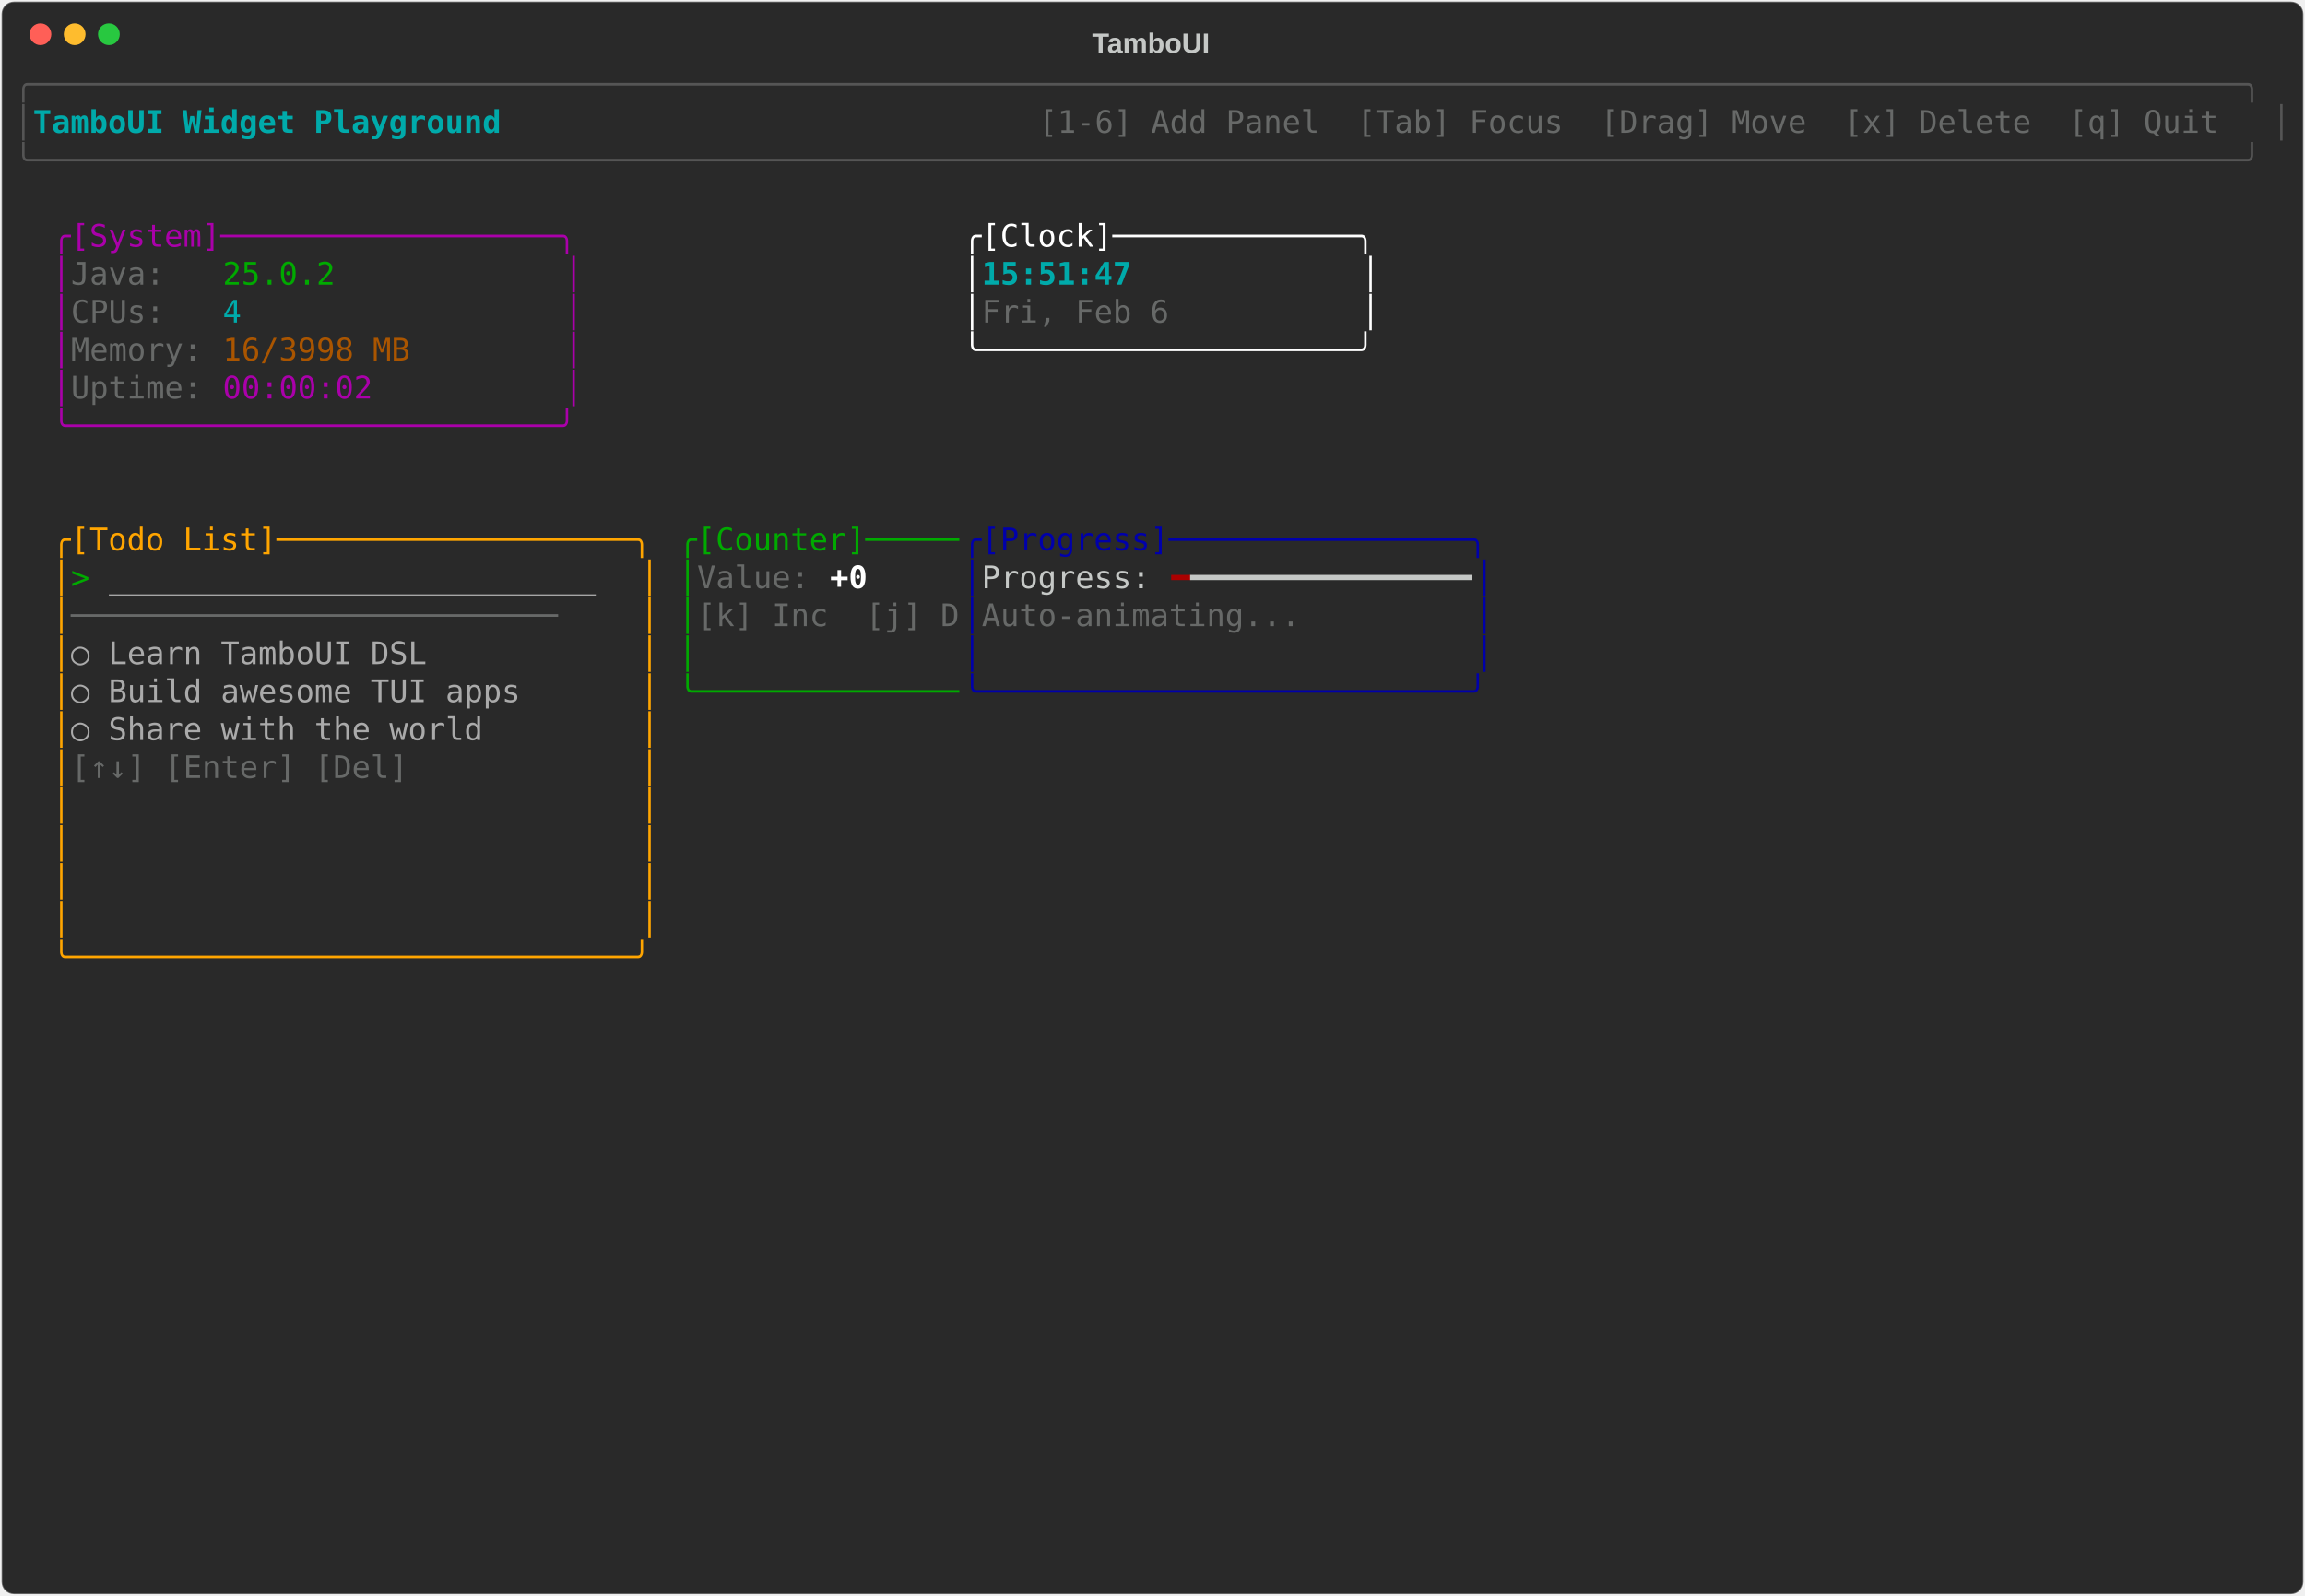
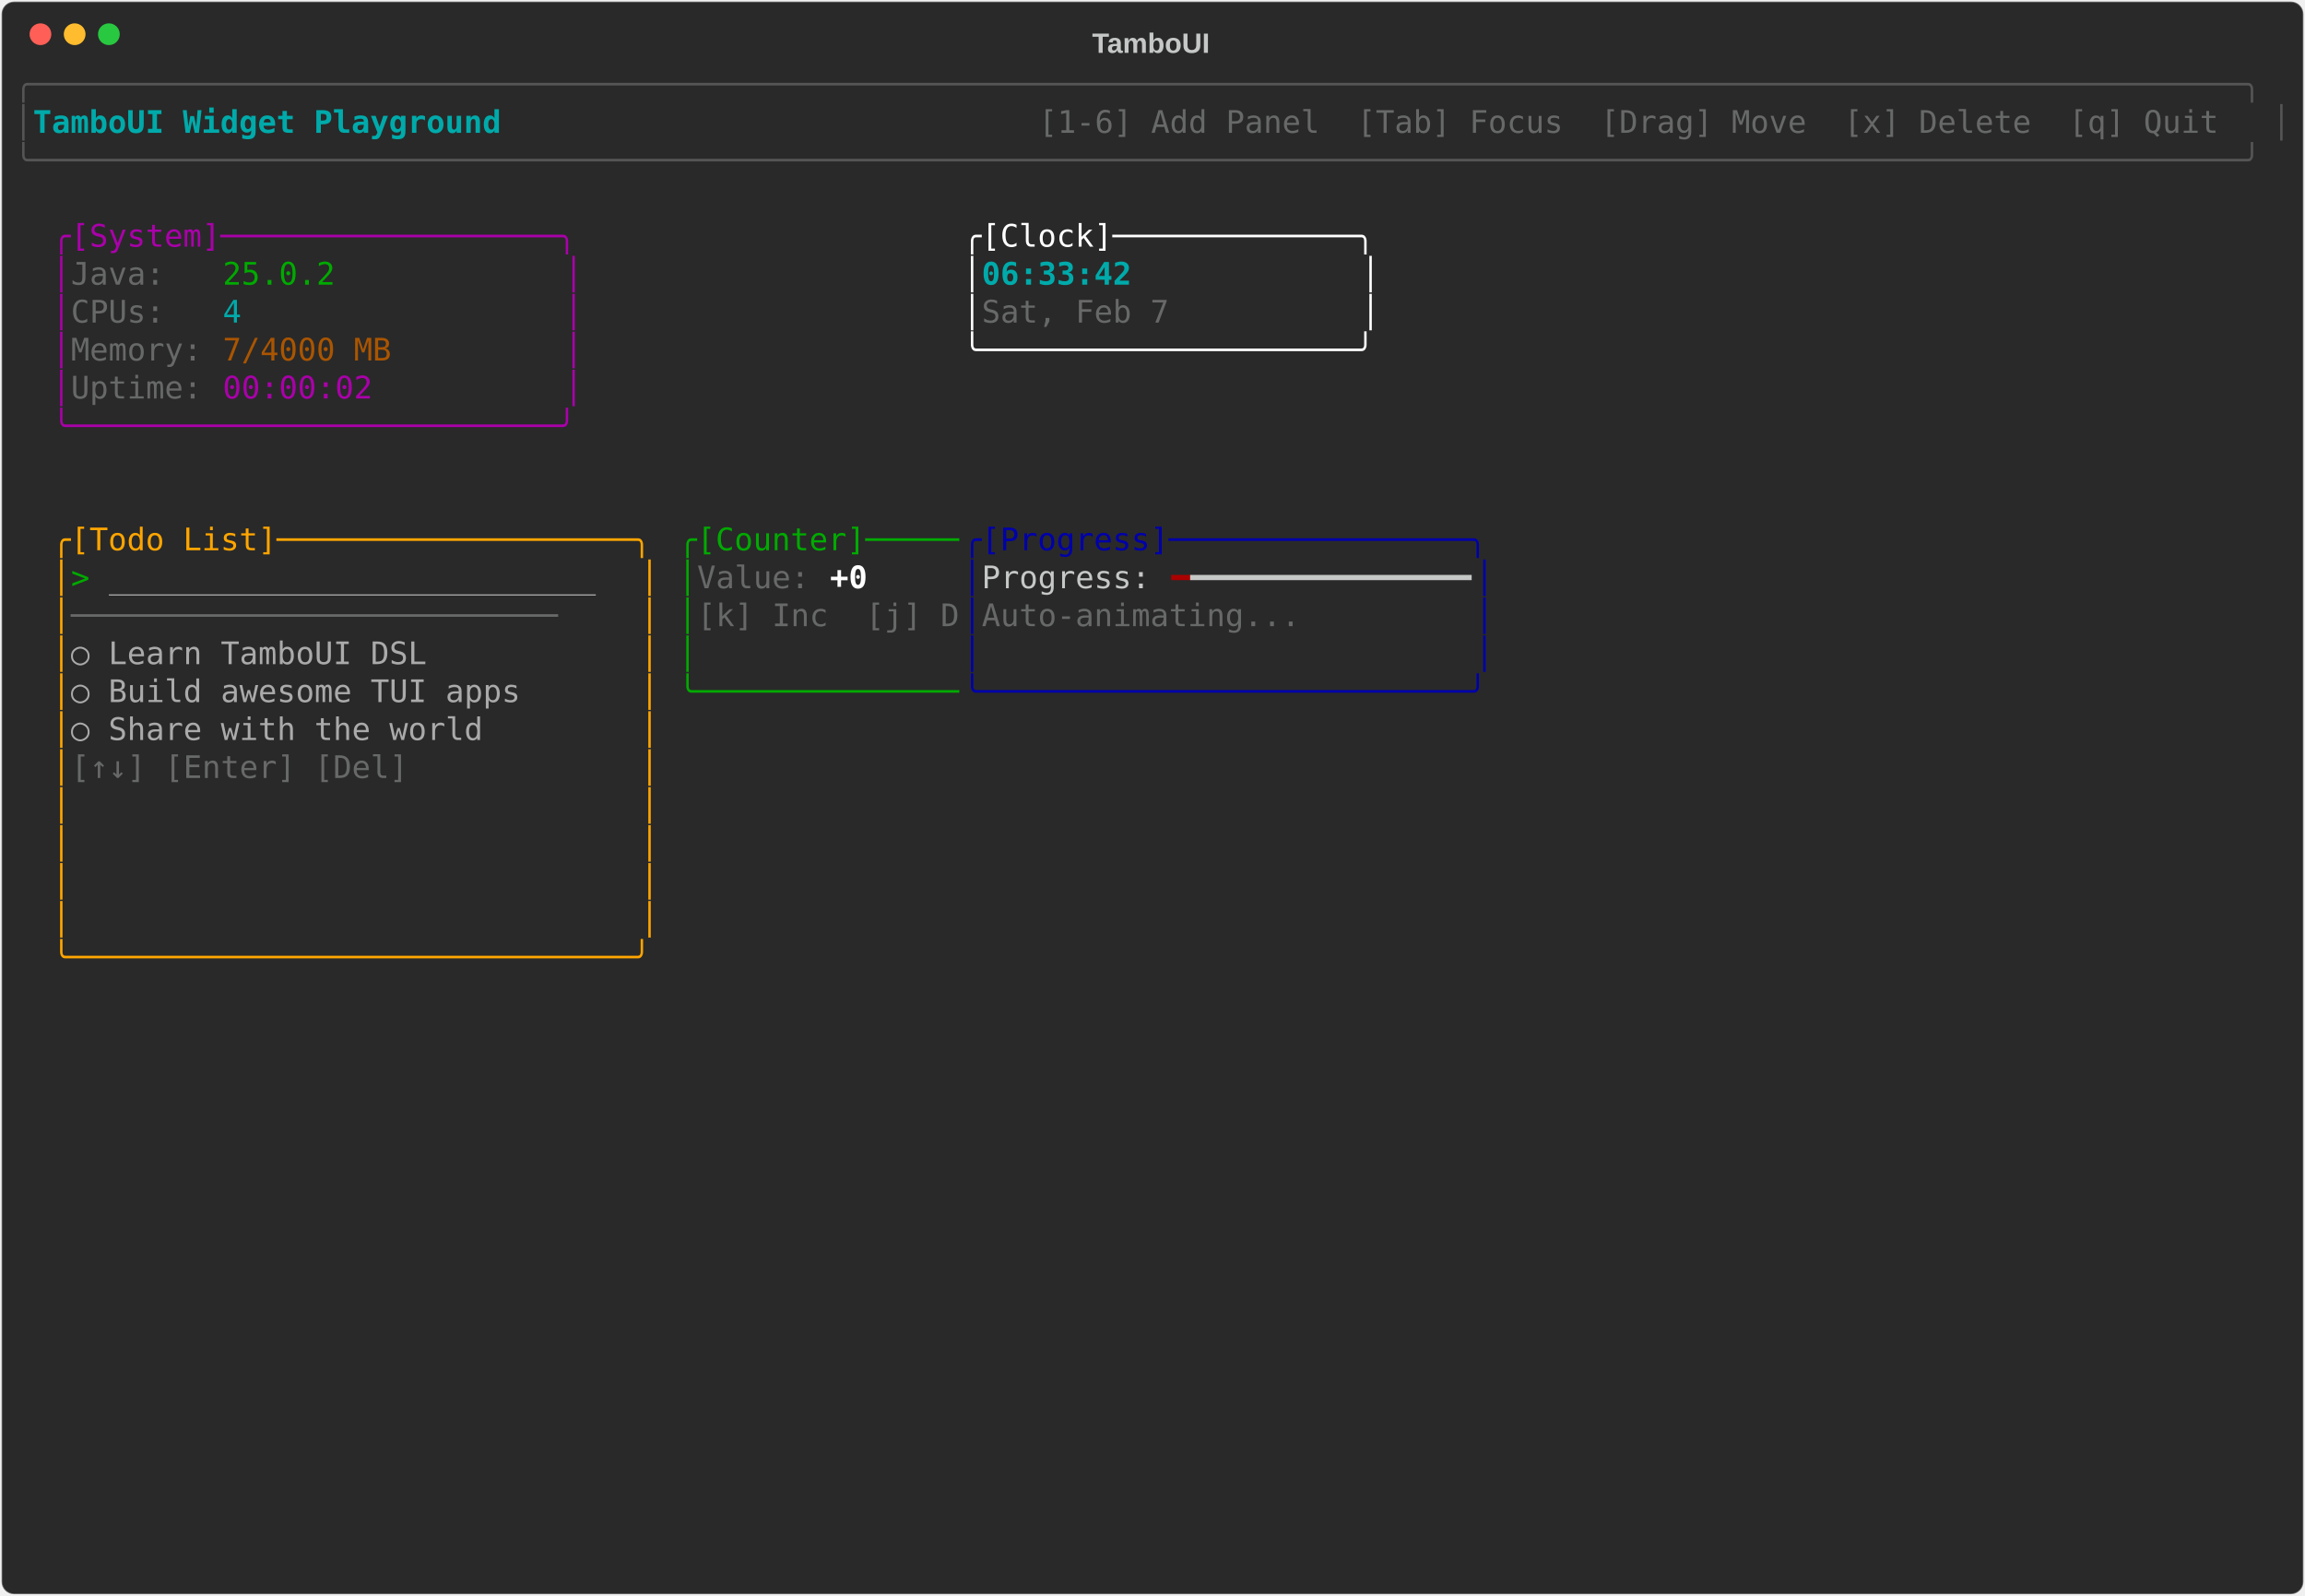
<svg xmlns="http://www.w3.org/2000/svg" class="rich-terminal" viewBox="0 0 1482 1026">
-   <style>    @font-face {        font-family: "Fira Code";        src: local("FiraCode-Regular"),                url("https://cdnjs.cloudflare.com/ajax/libs/firacode/6.2.0/woff2/FiraCode-Regular.woff2") format("woff2"),                url("https://cdnjs.cloudflare.com/ajax/libs/firacode/6.2.0/woff/FiraCode-Regular.woff") format("woff");        font-style: normal;        font-weight: 400;    }    @font-face {        font-family: "Fira Code";        src: local("FiraCode-Bold"),                url("https://cdnjs.cloudflare.com/ajax/libs/firacode/6.2.0/woff2/FiraCode-Bold.woff2") format("woff2"),                url("https://cdnjs.cloudflare.com/ajax/libs/firacode/6.2.0/woff/FiraCode-Bold.woff") format("woff");        font-style: bold;        font-weight: 700;    }    .terminal-1279103538-matrix {        font-family: Fira Code, monospace;        font-size: 20px;        line-height: 24.4px;        font-variant-east-asian: full-width;    }    .terminal-1279103538-title {        font-size: 18px;        font-weight: bold;        font-family: arial;    }    .terminal-1279103538-r1 { fill: #555555 }.terminal-1279103538-r2 { fill: #00aaaa;font-weight: bold }.terminal-1279103538-r3 { fill: #c5c8c6 }.terminal-1279103538-r4 { fill: #676968 }.terminal-1279103538-r5 { fill: #aa00aa }.terminal-1279103538-r6 { fill: #ffffff }.terminal-1279103538-r7 { fill: #00aa00 }.terminal-1279103538-r8 { fill: #00aaaa }.terminal-1279103538-r9 { fill: #aa5500 }.terminal-1279103538-r10 { fill: #ffa500 }.terminal-1279103538-r11 { fill: #0000aa }.terminal-1279103538-r12 { fill: #aaaaaa }.terminal-1279103538-r13 { fill: #ffffff;font-weight: bold }.terminal-1279103538-r14 { fill: #aa0000 }    </style>
+   <style>    @font-face {        font-family: "Fira Code";        src: local("FiraCode-Regular"),                url("https://cdnjs.cloudflare.com/ajax/libs/firacode/6.2.0/woff2/FiraCode-Regular.woff2") format("woff2"),                url("https://cdnjs.cloudflare.com/ajax/libs/firacode/6.2.0/woff/FiraCode-Regular.woff") format("woff");        font-style: normal;        font-weight: 400;    }    @font-face {        font-family: "Fira Code";        src: local("FiraCode-Bold"),                url("https://cdnjs.cloudflare.com/ajax/libs/firacode/6.2.0/woff2/FiraCode-Bold.woff2") format("woff2"),                url("https://cdnjs.cloudflare.com/ajax/libs/firacode/6.2.0/woff/FiraCode-Bold.woff") format("woff");        font-style: bold;        font-weight: 700;    }    .terminal-1393529371-matrix {        font-family: Fira Code, monospace;        font-size: 20px;        line-height: 24.4px;        font-variant-east-asian: full-width;    }    .terminal-1393529371-title {        font-size: 18px;        font-weight: bold;        font-family: arial;    }    .terminal-1393529371-r1 { fill: #555555 }.terminal-1393529371-r2 { fill: #00aaaa;font-weight: bold }.terminal-1393529371-r3 { fill: #c5c8c6 }.terminal-1393529371-r4 { fill: #676968 }.terminal-1393529371-r5 { fill: #aa00aa }.terminal-1393529371-r6 { fill: #ffffff }.terminal-1393529371-r7 { fill: #00aa00 }.terminal-1393529371-r8 { fill: #00aaaa }.terminal-1393529371-r9 { fill: #aa5500 }.terminal-1393529371-r10 { fill: #ffa500 }.terminal-1393529371-r11 { fill: #0000aa }.terminal-1393529371-r12 { fill: #aaaaaa }.terminal-1393529371-r13 { fill: #ffffff;font-weight: bold }.terminal-1393529371-r14 { fill: #aa0000 }    </style>
  <defs>
-     <clipPath id="terminal-1279103538-clip-terminal">
+     <clipPath id="terminal-1393529371-clip-terminal">
      <rect x="0" y="0" width="1463" height="975" />
    </clipPath>
-     <clipPath id="terminal-1279103538-line-0">
+     <clipPath id="terminal-1393529371-line-0">
      <rect x="0" y="1.5" width="1464" height="24.65" />
    </clipPath>
-     <clipPath id="terminal-1279103538-line-1">
+     <clipPath id="terminal-1393529371-line-1">
      <rect x="0" y="25.9" width="1464" height="24.65" />
    </clipPath>
-     <clipPath id="terminal-1279103538-line-2">
+     <clipPath id="terminal-1393529371-line-2">
      <rect x="0" y="50.3" width="1464" height="24.65" />
    </clipPath>
-     <clipPath id="terminal-1279103538-line-3">
+     <clipPath id="terminal-1393529371-line-3">
      <rect x="0" y="74.7" width="1464" height="24.65" />
    </clipPath>
-     <clipPath id="terminal-1279103538-line-4">
+     <clipPath id="terminal-1393529371-line-4">
      <rect x="0" y="99.1" width="1464" height="24.65" />
    </clipPath>
-     <clipPath id="terminal-1279103538-line-5">
+     <clipPath id="terminal-1393529371-line-5">
      <rect x="0" y="123.5" width="1464" height="24.65" />
    </clipPath>
-     <clipPath id="terminal-1279103538-line-6">
+     <clipPath id="terminal-1393529371-line-6">
      <rect x="0" y="147.9" width="1464" height="24.65" />
    </clipPath>
-     <clipPath id="terminal-1279103538-line-7">
+     <clipPath id="terminal-1393529371-line-7">
      <rect x="0" y="172.3" width="1464" height="24.65" />
    </clipPath>
-     <clipPath id="terminal-1279103538-line-8">
+     <clipPath id="terminal-1393529371-line-8">
      <rect x="0" y="196.7" width="1464" height="24.65" />
    </clipPath>
-     <clipPath id="terminal-1279103538-line-9">
+     <clipPath id="terminal-1393529371-line-9">
      <rect x="0" y="221.1" width="1464" height="24.65" />
    </clipPath>
-     <clipPath id="terminal-1279103538-line-10">
+     <clipPath id="terminal-1393529371-line-10">
      <rect x="0" y="245.5" width="1464" height="24.65" />
    </clipPath>
-     <clipPath id="terminal-1279103538-line-11">
+     <clipPath id="terminal-1393529371-line-11">
      <rect x="0" y="269.9" width="1464" height="24.65" />
    </clipPath>
-     <clipPath id="terminal-1279103538-line-12">
+     <clipPath id="terminal-1393529371-line-12">
      <rect x="0" y="294.3" width="1464" height="24.65" />
    </clipPath>
-     <clipPath id="terminal-1279103538-line-13">
+     <clipPath id="terminal-1393529371-line-13">
      <rect x="0" y="318.7" width="1464" height="24.65" />
    </clipPath>
-     <clipPath id="terminal-1279103538-line-14">
+     <clipPath id="terminal-1393529371-line-14">
      <rect x="0" y="343.1" width="1464" height="24.65" />
    </clipPath>
-     <clipPath id="terminal-1279103538-line-15">
+     <clipPath id="terminal-1393529371-line-15">
      <rect x="0" y="367.5" width="1464" height="24.65" />
    </clipPath>
-     <clipPath id="terminal-1279103538-line-16">
+     <clipPath id="terminal-1393529371-line-16">
      <rect x="0" y="391.9" width="1464" height="24.65" />
    </clipPath>
-     <clipPath id="terminal-1279103538-line-17">
+     <clipPath id="terminal-1393529371-line-17">
      <rect x="0" y="416.3" width="1464" height="24.65" />
    </clipPath>
-     <clipPath id="terminal-1279103538-line-18">
+     <clipPath id="terminal-1393529371-line-18">
      <rect x="0" y="440.7" width="1464" height="24.65" />
    </clipPath>
-     <clipPath id="terminal-1279103538-line-19">
+     <clipPath id="terminal-1393529371-line-19">
      <rect x="0" y="465.1" width="1464" height="24.65" />
    </clipPath>
-     <clipPath id="terminal-1279103538-line-20">
+     <clipPath id="terminal-1393529371-line-20">
      <rect x="0" y="489.5" width="1464" height="24.65" />
    </clipPath>
-     <clipPath id="terminal-1279103538-line-21">
+     <clipPath id="terminal-1393529371-line-21">
      <rect x="0" y="513.9" width="1464" height="24.65" />
    </clipPath>
-     <clipPath id="terminal-1279103538-line-22">
+     <clipPath id="terminal-1393529371-line-22">
      <rect x="0" y="538.3" width="1464" height="24.65" />
    </clipPath>
-     <clipPath id="terminal-1279103538-line-23">
+     <clipPath id="terminal-1393529371-line-23">
      <rect x="0" y="562.7" width="1464" height="24.65" />
    </clipPath>
-     <clipPath id="terminal-1279103538-line-24">
+     <clipPath id="terminal-1393529371-line-24">
      <rect x="0" y="587.1" width="1464" height="24.65" />
    </clipPath>
-     <clipPath id="terminal-1279103538-line-25">
+     <clipPath id="terminal-1393529371-line-25">
      <rect x="0" y="611.5" width="1464" height="24.65" />
    </clipPath>
-     <clipPath id="terminal-1279103538-line-26">
+     <clipPath id="terminal-1393529371-line-26">
      <rect x="0" y="635.9" width="1464" height="24.65" />
    </clipPath>
-     <clipPath id="terminal-1279103538-line-27">
+     <clipPath id="terminal-1393529371-line-27">
      <rect x="0" y="660.3" width="1464" height="24.65" />
    </clipPath>
-     <clipPath id="terminal-1279103538-line-28">
+     <clipPath id="terminal-1393529371-line-28">
      <rect x="0" y="684.7" width="1464" height="24.65" />
    </clipPath>
-     <clipPath id="terminal-1279103538-line-29">
+     <clipPath id="terminal-1393529371-line-29">
      <rect x="0" y="709.1" width="1464" height="24.65" />
    </clipPath>
-     <clipPath id="terminal-1279103538-line-30">
+     <clipPath id="terminal-1393529371-line-30">
      <rect x="0" y="733.5" width="1464" height="24.65" />
    </clipPath>
-     <clipPath id="terminal-1279103538-line-31">
+     <clipPath id="terminal-1393529371-line-31">
      <rect x="0" y="757.9" width="1464" height="24.65" />
    </clipPath>
-     <clipPath id="terminal-1279103538-line-32">
+     <clipPath id="terminal-1393529371-line-32">
      <rect x="0" y="782.3" width="1464" height="24.65" />
    </clipPath>
-     <clipPath id="terminal-1279103538-line-33">
+     <clipPath id="terminal-1393529371-line-33">
      <rect x="0" y="806.7" width="1464" height="24.65" />
    </clipPath>
-     <clipPath id="terminal-1279103538-line-34">
+     <clipPath id="terminal-1393529371-line-34">
      <rect x="0" y="831.1" width="1464" height="24.65" />
    </clipPath>
-     <clipPath id="terminal-1279103538-line-35">
+     <clipPath id="terminal-1393529371-line-35">
      <rect x="0" y="855.5" width="1464" height="24.65" />
    </clipPath>
-     <clipPath id="terminal-1279103538-line-36">
+     <clipPath id="terminal-1393529371-line-36">
      <rect x="0" y="879.9" width="1464" height="24.65" />
    </clipPath>
-     <clipPath id="terminal-1279103538-line-37">
+     <clipPath id="terminal-1393529371-line-37">
      <rect x="0" y="904.3" width="1464" height="24.65" />
    </clipPath>
-     <clipPath id="terminal-1279103538-line-38">
+     <clipPath id="terminal-1393529371-line-38">
      <rect x="0" y="928.7" width="1464" height="24.65" />
    </clipPath>
-     <clipPath id="terminal-1279103538-line-39">
+     <clipPath id="terminal-1393529371-line-39">
      <rect x="0" y="953.1" width="1464" height="24.65" />
    </clipPath>
  </defs>
  <rect fill="#292929" stroke="rgba(255,255,255,0.35)" stroke-width="1" x="1" y="1" width="1480" height="1024" rx="8" />
-   <text class="terminal-1279103538-title" fill="#c5c8c6" text-anchor="middle" x="740" y="34">TamboUI</text>
+   <text class="terminal-1393529371-title" fill="#c5c8c6" text-anchor="middle" x="740" y="34">TamboUI</text>
  <g transform="translate(26,22)">
    <circle cx="0" cy="0" r="7" fill="#ff5f57" />
    <circle cx="22" cy="0" r="7" fill="#febc2e" />
    <circle cx="44" cy="0" r="7" fill="#28c840" />
  </g>
-   <g transform="translate(9, 41)" clip-path="url(#terminal-1279103538-clip-terminal)">
-     <g class="terminal-1279103538-matrix">
-       <text class="terminal-1279103538-r1" x="0" y="20" textLength="1464" clip-path="url(#terminal-1279103538-line-0)">╭──────────────────────────────────────────────────────────────────────────────────────────────────────────────────────╮</text>
-       <text class="terminal-1279103538-r1" x="0" y="44.4" textLength="12.2" clip-path="url(#terminal-1279103538-line-1)">│</text>
-       <text class="terminal-1279103538-r2" x="12.2" y="44.4" textLength="329.4" clip-path="url(#terminal-1279103538-line-1)"> TamboUI Widget Playground </text>
-       <text class="terminal-1279103538-r4" x="658.8" y="44.4" textLength="793" clip-path="url(#terminal-1279103538-line-1)"> [1-6] Add Panel  [Tab] Focus  [Drag] Move  [x] Delete  [q] Quit </text>
-       <text class="terminal-1279103538-r1" x="1451.8" y="44.4" textLength="12.2" clip-path="url(#terminal-1279103538-line-1)">│</text>
-       <text class="terminal-1279103538-r1" x="0" y="68.8" textLength="1464" clip-path="url(#terminal-1279103538-line-2)">╰──────────────────────────────────────────────────────────────────────────────────────────────────────────────────────╯</text>
-       <text class="terminal-1279103538-r5" x="24.4" y="117.6" textLength="341.6" clip-path="url(#terminal-1279103538-line-4)">╭[System]──────────────────╮</text>
-       <text class="terminal-1279103538-r6" x="610" y="117.6" textLength="268.4" clip-path="url(#terminal-1279103538-line-4)">╭[Clock]─────────────╮</text>
-       <text class="terminal-1279103538-r5" x="24.4" y="142" textLength="12.2" clip-path="url(#terminal-1279103538-line-5)">│</text>
-       <text class="terminal-1279103538-r4" x="36.6" y="142" textLength="97.6" clip-path="url(#terminal-1279103538-line-5)">Java:   </text>
-       <text class="terminal-1279103538-r7" x="134.2" y="142" textLength="73.2" clip-path="url(#terminal-1279103538-line-5)">25.0.2</text>
-       <text class="terminal-1279103538-r5" x="353.8" y="142" textLength="12.2" clip-path="url(#terminal-1279103538-line-5)">│</text>
-       <text class="terminal-1279103538-r6" x="610" y="142" textLength="12.2" clip-path="url(#terminal-1279103538-line-5)">│</text>
-       <text class="terminal-1279103538-r2" x="622.2" y="142" textLength="244" clip-path="url(#terminal-1279103538-line-5)">15:51:47            </text>
-       <text class="terminal-1279103538-r6" x="866.2" y="142" textLength="12.2" clip-path="url(#terminal-1279103538-line-5)">│</text>
-       <text class="terminal-1279103538-r5" x="24.4" y="166.4" textLength="12.2" clip-path="url(#terminal-1279103538-line-6)">│</text>
-       <text class="terminal-1279103538-r4" x="36.6" y="166.4" textLength="97.6" clip-path="url(#terminal-1279103538-line-6)">CPUs:   </text>
-       <text class="terminal-1279103538-r8" x="134.2" y="166.4" textLength="12.2" clip-path="url(#terminal-1279103538-line-6)">4</text>
-       <text class="terminal-1279103538-r5" x="353.8" y="166.4" textLength="12.2" clip-path="url(#terminal-1279103538-line-6)">│</text>
-       <text class="terminal-1279103538-r6" x="610" y="166.4" textLength="12.2" clip-path="url(#terminal-1279103538-line-6)">│</text>
-       <text class="terminal-1279103538-r4" x="622.2" y="166.4" textLength="244" clip-path="url(#terminal-1279103538-line-6)">Fri, Feb 6          </text>
-       <text class="terminal-1279103538-r6" x="866.2" y="166.4" textLength="12.2" clip-path="url(#terminal-1279103538-line-6)">│</text>
-       <text class="terminal-1279103538-r5" x="24.4" y="190.8" textLength="12.2" clip-path="url(#terminal-1279103538-line-7)">│</text>
-       <text class="terminal-1279103538-r4" x="36.6" y="190.8" textLength="97.6" clip-path="url(#terminal-1279103538-line-7)">Memory: </text>
-       <text class="terminal-1279103538-r9" x="134.2" y="190.8" textLength="122" clip-path="url(#terminal-1279103538-line-7)">16/3998 MB</text>
-       <text class="terminal-1279103538-r5" x="353.8" y="190.8" textLength="12.2" clip-path="url(#terminal-1279103538-line-7)">│</text>
-       <text class="terminal-1279103538-r6" x="610" y="190.8" textLength="268.4" clip-path="url(#terminal-1279103538-line-7)">╰────────────────────╯</text>
-       <text class="terminal-1279103538-r5" x="24.4" y="215.2" textLength="12.2" clip-path="url(#terminal-1279103538-line-8)">│</text>
-       <text class="terminal-1279103538-r4" x="36.6" y="215.2" textLength="97.6" clip-path="url(#terminal-1279103538-line-8)">Uptime: </text>
-       <text class="terminal-1279103538-r5" x="134.2" y="215.2" textLength="97.6" clip-path="url(#terminal-1279103538-line-8)">00:00:02</text>
-       <text class="terminal-1279103538-r5" x="353.8" y="215.2" textLength="12.2" clip-path="url(#terminal-1279103538-line-8)">│</text>
-       <text class="terminal-1279103538-r5" x="24.4" y="239.6" textLength="341.6" clip-path="url(#terminal-1279103538-line-9)">╰──────────────────────────╯</text>
-       <text class="terminal-1279103538-r10" x="24.4" y="312.8" textLength="390.4" clip-path="url(#terminal-1279103538-line-12)">╭[Todo List]───────────────────╮</text>
-       <text class="terminal-1279103538-r7" x="427" y="312.8" textLength="183" clip-path="url(#terminal-1279103538-line-12)">╭[Counter]─────</text>
-       <text class="terminal-1279103538-r11" x="610" y="312.8" textLength="341.6" clip-path="url(#terminal-1279103538-line-12)">╭[Progress]────────────────╮</text>
-       <text class="terminal-1279103538-r10" x="24.4" y="337.2" textLength="12.2" clip-path="url(#terminal-1279103538-line-13)">│</text>
-       <text class="terminal-1279103538-r7" x="36.6" y="337.2" textLength="24.4" clip-path="url(#terminal-1279103538-line-13)">&gt; </text>
-       <text class="terminal-1279103538-r12" x="61" y="337.2" textLength="317.2" clip-path="url(#terminal-1279103538-line-13)">__________________________</text>
-       <text class="terminal-1279103538-r10" x="402.6" y="337.2" textLength="12.2" clip-path="url(#terminal-1279103538-line-13)">│</text>
-       <text class="terminal-1279103538-r7" x="427" y="337.2" textLength="12.2" clip-path="url(#terminal-1279103538-line-13)">│</text>
-       <text class="terminal-1279103538-r4" x="439.2" y="337.2" textLength="85.4" clip-path="url(#terminal-1279103538-line-13)">Value: </text>
-       <text class="terminal-1279103538-r13" x="524.6" y="337.2" textLength="24.4" clip-path="url(#terminal-1279103538-line-13)">+0</text>
-       <text class="terminal-1279103538-r11" x="610" y="337.2" textLength="12.2" clip-path="url(#terminal-1279103538-line-13)">│</text>
-       <text class="terminal-1279103538-r3" x="622.2" y="337.2" textLength="122" clip-path="url(#terminal-1279103538-line-13)">Progress: </text>
-       <text class="terminal-1279103538-r14" x="744.2" y="337.2" textLength="12.2" clip-path="url(#terminal-1279103538-line-13)">━</text>
-       <text class="terminal-1279103538-r3" x="756.4" y="337.2" textLength="183" clip-path="url(#terminal-1279103538-line-13)">━━━━━━━━━━━━━━━</text>
-       <text class="terminal-1279103538-r11" x="939.4" y="337.2" textLength="12.2" clip-path="url(#terminal-1279103538-line-13)">│</text>
-       <text class="terminal-1279103538-r10" x="24.4" y="361.6" textLength="12.2" clip-path="url(#terminal-1279103538-line-14)">│</text>
-       <text class="terminal-1279103538-r4" x="36.6" y="361.6" textLength="366" clip-path="url(#terminal-1279103538-line-14)">──────────────────────────    </text>
-       <text class="terminal-1279103538-r10" x="402.6" y="361.6" textLength="12.2" clip-path="url(#terminal-1279103538-line-14)">│</text>
-       <text class="terminal-1279103538-r7" x="427" y="361.6" textLength="12.2" clip-path="url(#terminal-1279103538-line-14)">│</text>
-       <text class="terminal-1279103538-r4" x="439.2" y="361.6" textLength="170.8" clip-path="url(#terminal-1279103538-line-14)">[k] Inc  [j] D</text>
-       <text class="terminal-1279103538-r11" x="610" y="361.6" textLength="12.2" clip-path="url(#terminal-1279103538-line-14)">│</text>
-       <text class="terminal-1279103538-r4" x="622.2" y="361.6" textLength="317.2" clip-path="url(#terminal-1279103538-line-14)">Auto-animating...         </text>
-       <text class="terminal-1279103538-r11" x="939.4" y="361.6" textLength="12.2" clip-path="url(#terminal-1279103538-line-14)">│</text>
-       <text class="terminal-1279103538-r10" x="24.4" y="386" textLength="12.2" clip-path="url(#terminal-1279103538-line-15)">│</text>
-       <text class="terminal-1279103538-r12" x="36.6" y="386" textLength="366" clip-path="url(#terminal-1279103538-line-15)">  ○ Learn TamboUI DSL         </text>
-       <text class="terminal-1279103538-r10" x="402.6" y="386" textLength="12.2" clip-path="url(#terminal-1279103538-line-15)">│</text>
-       <text class="terminal-1279103538-r7" x="427" y="386" textLength="12.2" clip-path="url(#terminal-1279103538-line-15)">│</text>
-       <text class="terminal-1279103538-r11" x="610" y="386" textLength="12.2" clip-path="url(#terminal-1279103538-line-15)">│</text>
-       <text class="terminal-1279103538-r11" x="939.4" y="386" textLength="12.2" clip-path="url(#terminal-1279103538-line-15)">│</text>
-       <text class="terminal-1279103538-r10" x="24.4" y="410.4" textLength="12.2" clip-path="url(#terminal-1279103538-line-16)">│</text>
-       <text class="terminal-1279103538-r12" x="36.6" y="410.4" textLength="366" clip-path="url(#terminal-1279103538-line-16)">  ○ Build awesome TUI apps    </text>
-       <text class="terminal-1279103538-r10" x="402.6" y="410.4" textLength="12.2" clip-path="url(#terminal-1279103538-line-16)">│</text>
-       <text class="terminal-1279103538-r7" x="427" y="410.4" textLength="183" clip-path="url(#terminal-1279103538-line-16)">╰──────────────</text>
-       <text class="terminal-1279103538-r11" x="610" y="410.4" textLength="341.6" clip-path="url(#terminal-1279103538-line-16)">╰──────────────────────────╯</text>
-       <text class="terminal-1279103538-r10" x="24.4" y="434.8" textLength="12.2" clip-path="url(#terminal-1279103538-line-17)">│</text>
-       <text class="terminal-1279103538-r12" x="36.6" y="434.8" textLength="366" clip-path="url(#terminal-1279103538-line-17)">  ○ Share with the world      </text>
-       <text class="terminal-1279103538-r10" x="402.6" y="434.8" textLength="12.2" clip-path="url(#terminal-1279103538-line-17)">│</text>
-       <text class="terminal-1279103538-r10" x="24.4" y="459.2" textLength="12.2" clip-path="url(#terminal-1279103538-line-18)">│</text>
-       <text class="terminal-1279103538-r4" x="36.6" y="459.2" textLength="366" clip-path="url(#terminal-1279103538-line-18)">[↑↓] [Enter] [Del]            </text>
-       <text class="terminal-1279103538-r10" x="402.6" y="459.2" textLength="12.2" clip-path="url(#terminal-1279103538-line-18)">│</text>
-       <text class="terminal-1279103538-r10" x="24.4" y="483.6" textLength="12.2" clip-path="url(#terminal-1279103538-line-19)">│</text>
-       <text class="terminal-1279103538-r10" x="402.6" y="483.6" textLength="12.2" clip-path="url(#terminal-1279103538-line-19)">│</text>
-       <text class="terminal-1279103538-r10" x="24.4" y="508" textLength="12.2" clip-path="url(#terminal-1279103538-line-20)">│</text>
-       <text class="terminal-1279103538-r10" x="402.6" y="508" textLength="12.2" clip-path="url(#terminal-1279103538-line-20)">│</text>
-       <text class="terminal-1279103538-r10" x="24.4" y="532.4" textLength="12.2" clip-path="url(#terminal-1279103538-line-21)">│</text>
-       <text class="terminal-1279103538-r10" x="402.6" y="532.4" textLength="12.2" clip-path="url(#terminal-1279103538-line-21)">│</text>
-       <text class="terminal-1279103538-r10" x="24.4" y="556.8" textLength="12.2" clip-path="url(#terminal-1279103538-line-22)">│</text>
-       <text class="terminal-1279103538-r10" x="402.6" y="556.8" textLength="12.2" clip-path="url(#terminal-1279103538-line-22)">│</text>
-       <text class="terminal-1279103538-r10" x="24.4" y="581.2" textLength="390.4" clip-path="url(#terminal-1279103538-line-23)">╰──────────────────────────────╯</text>
+   <g transform="translate(9, 41)" clip-path="url(#terminal-1393529371-clip-terminal)">
+     <g class="terminal-1393529371-matrix">
+       <text class="terminal-1393529371-r1" x="0" y="20" textLength="1464" clip-path="url(#terminal-1393529371-line-0)">╭──────────────────────────────────────────────────────────────────────────────────────────────────────────────────────╮</text>
+       <text class="terminal-1393529371-r1" x="0" y="44.4" textLength="12.2" clip-path="url(#terminal-1393529371-line-1)">│</text>
+       <text class="terminal-1393529371-r2" x="12.2" y="44.4" textLength="329.4" clip-path="url(#terminal-1393529371-line-1)"> TamboUI Widget Playground </text>
+       <text class="terminal-1393529371-r4" x="658.8" y="44.4" textLength="793" clip-path="url(#terminal-1393529371-line-1)"> [1-6] Add Panel  [Tab] Focus  [Drag] Move  [x] Delete  [q] Quit </text>
+       <text class="terminal-1393529371-r1" x="1451.8" y="44.4" textLength="12.2" clip-path="url(#terminal-1393529371-line-1)">│</text>
+       <text class="terminal-1393529371-r1" x="0" y="68.8" textLength="1464" clip-path="url(#terminal-1393529371-line-2)">╰──────────────────────────────────────────────────────────────────────────────────────────────────────────────────────╯</text>
+       <text class="terminal-1393529371-r5" x="24.4" y="117.6" textLength="341.6" clip-path="url(#terminal-1393529371-line-4)">╭[System]──────────────────╮</text>
+       <text class="terminal-1393529371-r6" x="610" y="117.6" textLength="268.4" clip-path="url(#terminal-1393529371-line-4)">╭[Clock]─────────────╮</text>
+       <text class="terminal-1393529371-r5" x="24.4" y="142" textLength="12.2" clip-path="url(#terminal-1393529371-line-5)">│</text>
+       <text class="terminal-1393529371-r4" x="36.6" y="142" textLength="97.6" clip-path="url(#terminal-1393529371-line-5)">Java:   </text>
+       <text class="terminal-1393529371-r7" x="134.2" y="142" textLength="73.2" clip-path="url(#terminal-1393529371-line-5)">25.0.2</text>
+       <text class="terminal-1393529371-r5" x="353.8" y="142" textLength="12.2" clip-path="url(#terminal-1393529371-line-5)">│</text>
+       <text class="terminal-1393529371-r6" x="610" y="142" textLength="12.2" clip-path="url(#terminal-1393529371-line-5)">│</text>
+       <text class="terminal-1393529371-r2" x="622.2" y="142" textLength="244" clip-path="url(#terminal-1393529371-line-5)">06:33:42            </text>
+       <text class="terminal-1393529371-r6" x="866.2" y="142" textLength="12.2" clip-path="url(#terminal-1393529371-line-5)">│</text>
+       <text class="terminal-1393529371-r5" x="24.4" y="166.4" textLength="12.2" clip-path="url(#terminal-1393529371-line-6)">│</text>
+       <text class="terminal-1393529371-r4" x="36.6" y="166.4" textLength="97.6" clip-path="url(#terminal-1393529371-line-6)">CPUs:   </text>
+       <text class="terminal-1393529371-r8" x="134.2" y="166.4" textLength="12.2" clip-path="url(#terminal-1393529371-line-6)">4</text>
+       <text class="terminal-1393529371-r5" x="353.8" y="166.4" textLength="12.2" clip-path="url(#terminal-1393529371-line-6)">│</text>
+       <text class="terminal-1393529371-r6" x="610" y="166.4" textLength="12.2" clip-path="url(#terminal-1393529371-line-6)">│</text>
+       <text class="terminal-1393529371-r4" x="622.2" y="166.4" textLength="244" clip-path="url(#terminal-1393529371-line-6)">Sat, Feb 7          </text>
+       <text class="terminal-1393529371-r6" x="866.2" y="166.4" textLength="12.2" clip-path="url(#terminal-1393529371-line-6)">│</text>
+       <text class="terminal-1393529371-r5" x="24.4" y="190.8" textLength="12.2" clip-path="url(#terminal-1393529371-line-7)">│</text>
+       <text class="terminal-1393529371-r4" x="36.6" y="190.8" textLength="97.6" clip-path="url(#terminal-1393529371-line-7)">Memory: </text>
+       <text class="terminal-1393529371-r9" x="134.2" y="190.8" textLength="109.8" clip-path="url(#terminal-1393529371-line-7)">7/4000 MB</text>
+       <text class="terminal-1393529371-r5" x="353.8" y="190.8" textLength="12.2" clip-path="url(#terminal-1393529371-line-7)">│</text>
+       <text class="terminal-1393529371-r6" x="610" y="190.8" textLength="268.4" clip-path="url(#terminal-1393529371-line-7)">╰────────────────────╯</text>
+       <text class="terminal-1393529371-r5" x="24.4" y="215.2" textLength="12.2" clip-path="url(#terminal-1393529371-line-8)">│</text>
+       <text class="terminal-1393529371-r4" x="36.6" y="215.2" textLength="97.6" clip-path="url(#terminal-1393529371-line-8)">Uptime: </text>
+       <text class="terminal-1393529371-r5" x="134.2" y="215.2" textLength="97.6" clip-path="url(#terminal-1393529371-line-8)">00:00:02</text>
+       <text class="terminal-1393529371-r5" x="353.8" y="215.2" textLength="12.2" clip-path="url(#terminal-1393529371-line-8)">│</text>
+       <text class="terminal-1393529371-r5" x="24.4" y="239.6" textLength="341.6" clip-path="url(#terminal-1393529371-line-9)">╰──────────────────────────╯</text>
+       <text class="terminal-1393529371-r10" x="24.4" y="312.8" textLength="390.4" clip-path="url(#terminal-1393529371-line-12)">╭[Todo List]───────────────────╮</text>
+       <text class="terminal-1393529371-r7" x="427" y="312.8" textLength="183" clip-path="url(#terminal-1393529371-line-12)">╭[Counter]─────</text>
+       <text class="terminal-1393529371-r11" x="610" y="312.8" textLength="341.6" clip-path="url(#terminal-1393529371-line-12)">╭[Progress]────────────────╮</text>
+       <text class="terminal-1393529371-r10" x="24.4" y="337.2" textLength="12.2" clip-path="url(#terminal-1393529371-line-13)">│</text>
+       <text class="terminal-1393529371-r7" x="36.6" y="337.2" textLength="24.4" clip-path="url(#terminal-1393529371-line-13)">&gt; </text>
+       <text class="terminal-1393529371-r12" x="61" y="337.2" textLength="317.2" clip-path="url(#terminal-1393529371-line-13)">__________________________</text>
+       <text class="terminal-1393529371-r10" x="402.6" y="337.2" textLength="12.2" clip-path="url(#terminal-1393529371-line-13)">│</text>
+       <text class="terminal-1393529371-r7" x="427" y="337.2" textLength="12.2" clip-path="url(#terminal-1393529371-line-13)">│</text>
+       <text class="terminal-1393529371-r4" x="439.2" y="337.2" textLength="85.4" clip-path="url(#terminal-1393529371-line-13)">Value: </text>
+       <text class="terminal-1393529371-r13" x="524.6" y="337.2" textLength="24.4" clip-path="url(#terminal-1393529371-line-13)">+0</text>
+       <text class="terminal-1393529371-r11" x="610" y="337.2" textLength="12.2" clip-path="url(#terminal-1393529371-line-13)">│</text>
+       <text class="terminal-1393529371-r3" x="622.2" y="337.2" textLength="122" clip-path="url(#terminal-1393529371-line-13)">Progress: </text>
+       <text class="terminal-1393529371-r14" x="744.2" y="337.2" textLength="12.2" clip-path="url(#terminal-1393529371-line-13)">━</text>
+       <text class="terminal-1393529371-r3" x="756.4" y="337.2" textLength="183" clip-path="url(#terminal-1393529371-line-13)">━━━━━━━━━━━━━━━</text>
+       <text class="terminal-1393529371-r11" x="939.4" y="337.2" textLength="12.2" clip-path="url(#terminal-1393529371-line-13)">│</text>
+       <text class="terminal-1393529371-r10" x="24.4" y="361.6" textLength="12.2" clip-path="url(#terminal-1393529371-line-14)">│</text>
+       <text class="terminal-1393529371-r4" x="36.6" y="361.6" textLength="366" clip-path="url(#terminal-1393529371-line-14)">──────────────────────────    </text>
+       <text class="terminal-1393529371-r10" x="402.6" y="361.6" textLength="12.2" clip-path="url(#terminal-1393529371-line-14)">│</text>
+       <text class="terminal-1393529371-r7" x="427" y="361.6" textLength="12.2" clip-path="url(#terminal-1393529371-line-14)">│</text>
+       <text class="terminal-1393529371-r4" x="439.2" y="361.6" textLength="170.8" clip-path="url(#terminal-1393529371-line-14)">[k] Inc  [j] D</text>
+       <text class="terminal-1393529371-r11" x="610" y="361.6" textLength="12.2" clip-path="url(#terminal-1393529371-line-14)">│</text>
+       <text class="terminal-1393529371-r4" x="622.2" y="361.6" textLength="317.2" clip-path="url(#terminal-1393529371-line-14)">Auto-animating...         </text>
+       <text class="terminal-1393529371-r11" x="939.4" y="361.6" textLength="12.2" clip-path="url(#terminal-1393529371-line-14)">│</text>
+       <text class="terminal-1393529371-r10" x="24.4" y="386" textLength="12.2" clip-path="url(#terminal-1393529371-line-15)">│</text>
+       <text class="terminal-1393529371-r12" x="36.6" y="386" textLength="366" clip-path="url(#terminal-1393529371-line-15)">  ○ Learn TamboUI DSL         </text>
+       <text class="terminal-1393529371-r10" x="402.6" y="386" textLength="12.2" clip-path="url(#terminal-1393529371-line-15)">│</text>
+       <text class="terminal-1393529371-r7" x="427" y="386" textLength="12.2" clip-path="url(#terminal-1393529371-line-15)">│</text>
+       <text class="terminal-1393529371-r11" x="610" y="386" textLength="12.2" clip-path="url(#terminal-1393529371-line-15)">│</text>
+       <text class="terminal-1393529371-r11" x="939.4" y="386" textLength="12.2" clip-path="url(#terminal-1393529371-line-15)">│</text>
+       <text class="terminal-1393529371-r10" x="24.4" y="410.4" textLength="12.2" clip-path="url(#terminal-1393529371-line-16)">│</text>
+       <text class="terminal-1393529371-r12" x="36.6" y="410.4" textLength="366" clip-path="url(#terminal-1393529371-line-16)">  ○ Build awesome TUI apps    </text>
+       <text class="terminal-1393529371-r10" x="402.6" y="410.4" textLength="12.2" clip-path="url(#terminal-1393529371-line-16)">│</text>
+       <text class="terminal-1393529371-r7" x="427" y="410.4" textLength="183" clip-path="url(#terminal-1393529371-line-16)">╰──────────────</text>
+       <text class="terminal-1393529371-r11" x="610" y="410.4" textLength="341.6" clip-path="url(#terminal-1393529371-line-16)">╰──────────────────────────╯</text>
+       <text class="terminal-1393529371-r10" x="24.4" y="434.8" textLength="12.2" clip-path="url(#terminal-1393529371-line-17)">│</text>
+       <text class="terminal-1393529371-r12" x="36.6" y="434.8" textLength="366" clip-path="url(#terminal-1393529371-line-17)">  ○ Share with the world      </text>
+       <text class="terminal-1393529371-r10" x="402.6" y="434.8" textLength="12.2" clip-path="url(#terminal-1393529371-line-17)">│</text>
+       <text class="terminal-1393529371-r10" x="24.4" y="459.2" textLength="12.2" clip-path="url(#terminal-1393529371-line-18)">│</text>
+       <text class="terminal-1393529371-r4" x="36.6" y="459.2" textLength="366" clip-path="url(#terminal-1393529371-line-18)">[↑↓] [Enter] [Del]            </text>
+       <text class="terminal-1393529371-r10" x="402.6" y="459.2" textLength="12.2" clip-path="url(#terminal-1393529371-line-18)">│</text>
+       <text class="terminal-1393529371-r10" x="24.4" y="483.6" textLength="12.2" clip-path="url(#terminal-1393529371-line-19)">│</text>
+       <text class="terminal-1393529371-r10" x="402.6" y="483.6" textLength="12.2" clip-path="url(#terminal-1393529371-line-19)">│</text>
+       <text class="terminal-1393529371-r10" x="24.4" y="508" textLength="12.2" clip-path="url(#terminal-1393529371-line-20)">│</text>
+       <text class="terminal-1393529371-r10" x="402.6" y="508" textLength="12.2" clip-path="url(#terminal-1393529371-line-20)">│</text>
+       <text class="terminal-1393529371-r10" x="24.4" y="532.4" textLength="12.2" clip-path="url(#terminal-1393529371-line-21)">│</text>
+       <text class="terminal-1393529371-r10" x="402.6" y="532.4" textLength="12.2" clip-path="url(#terminal-1393529371-line-21)">│</text>
+       <text class="terminal-1393529371-r10" x="24.4" y="556.8" textLength="12.2" clip-path="url(#terminal-1393529371-line-22)">│</text>
+       <text class="terminal-1393529371-r10" x="402.6" y="556.8" textLength="12.2" clip-path="url(#terminal-1393529371-line-22)">│</text>
+       <text class="terminal-1393529371-r10" x="24.4" y="581.2" textLength="390.4" clip-path="url(#terminal-1393529371-line-23)">╰──────────────────────────────╯</text>
    </g>
  </g>
</svg>
